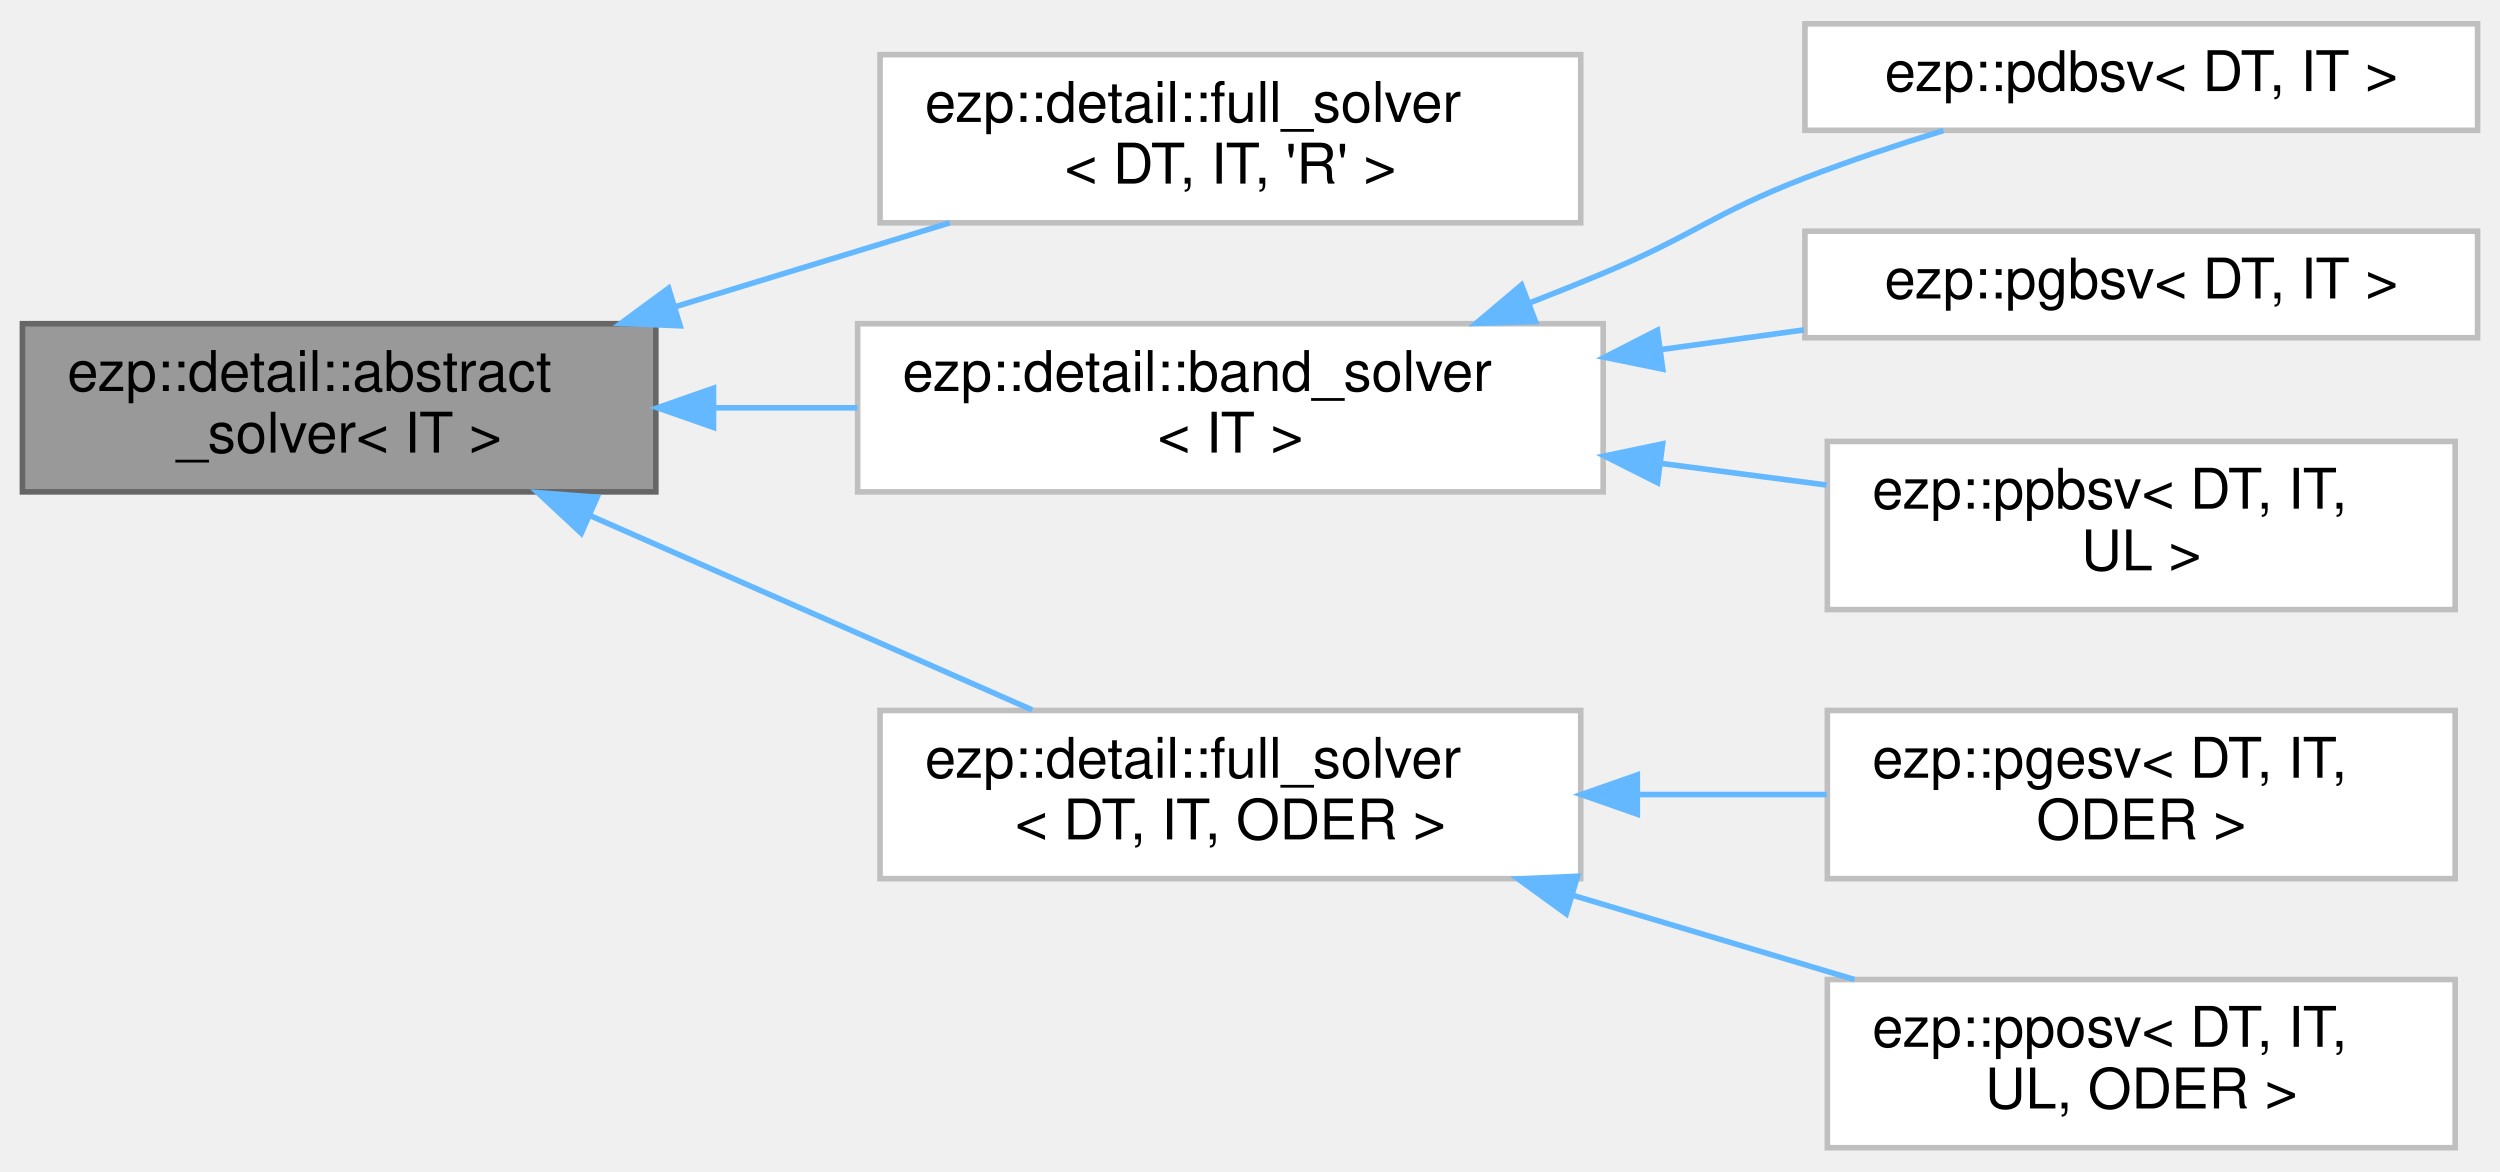
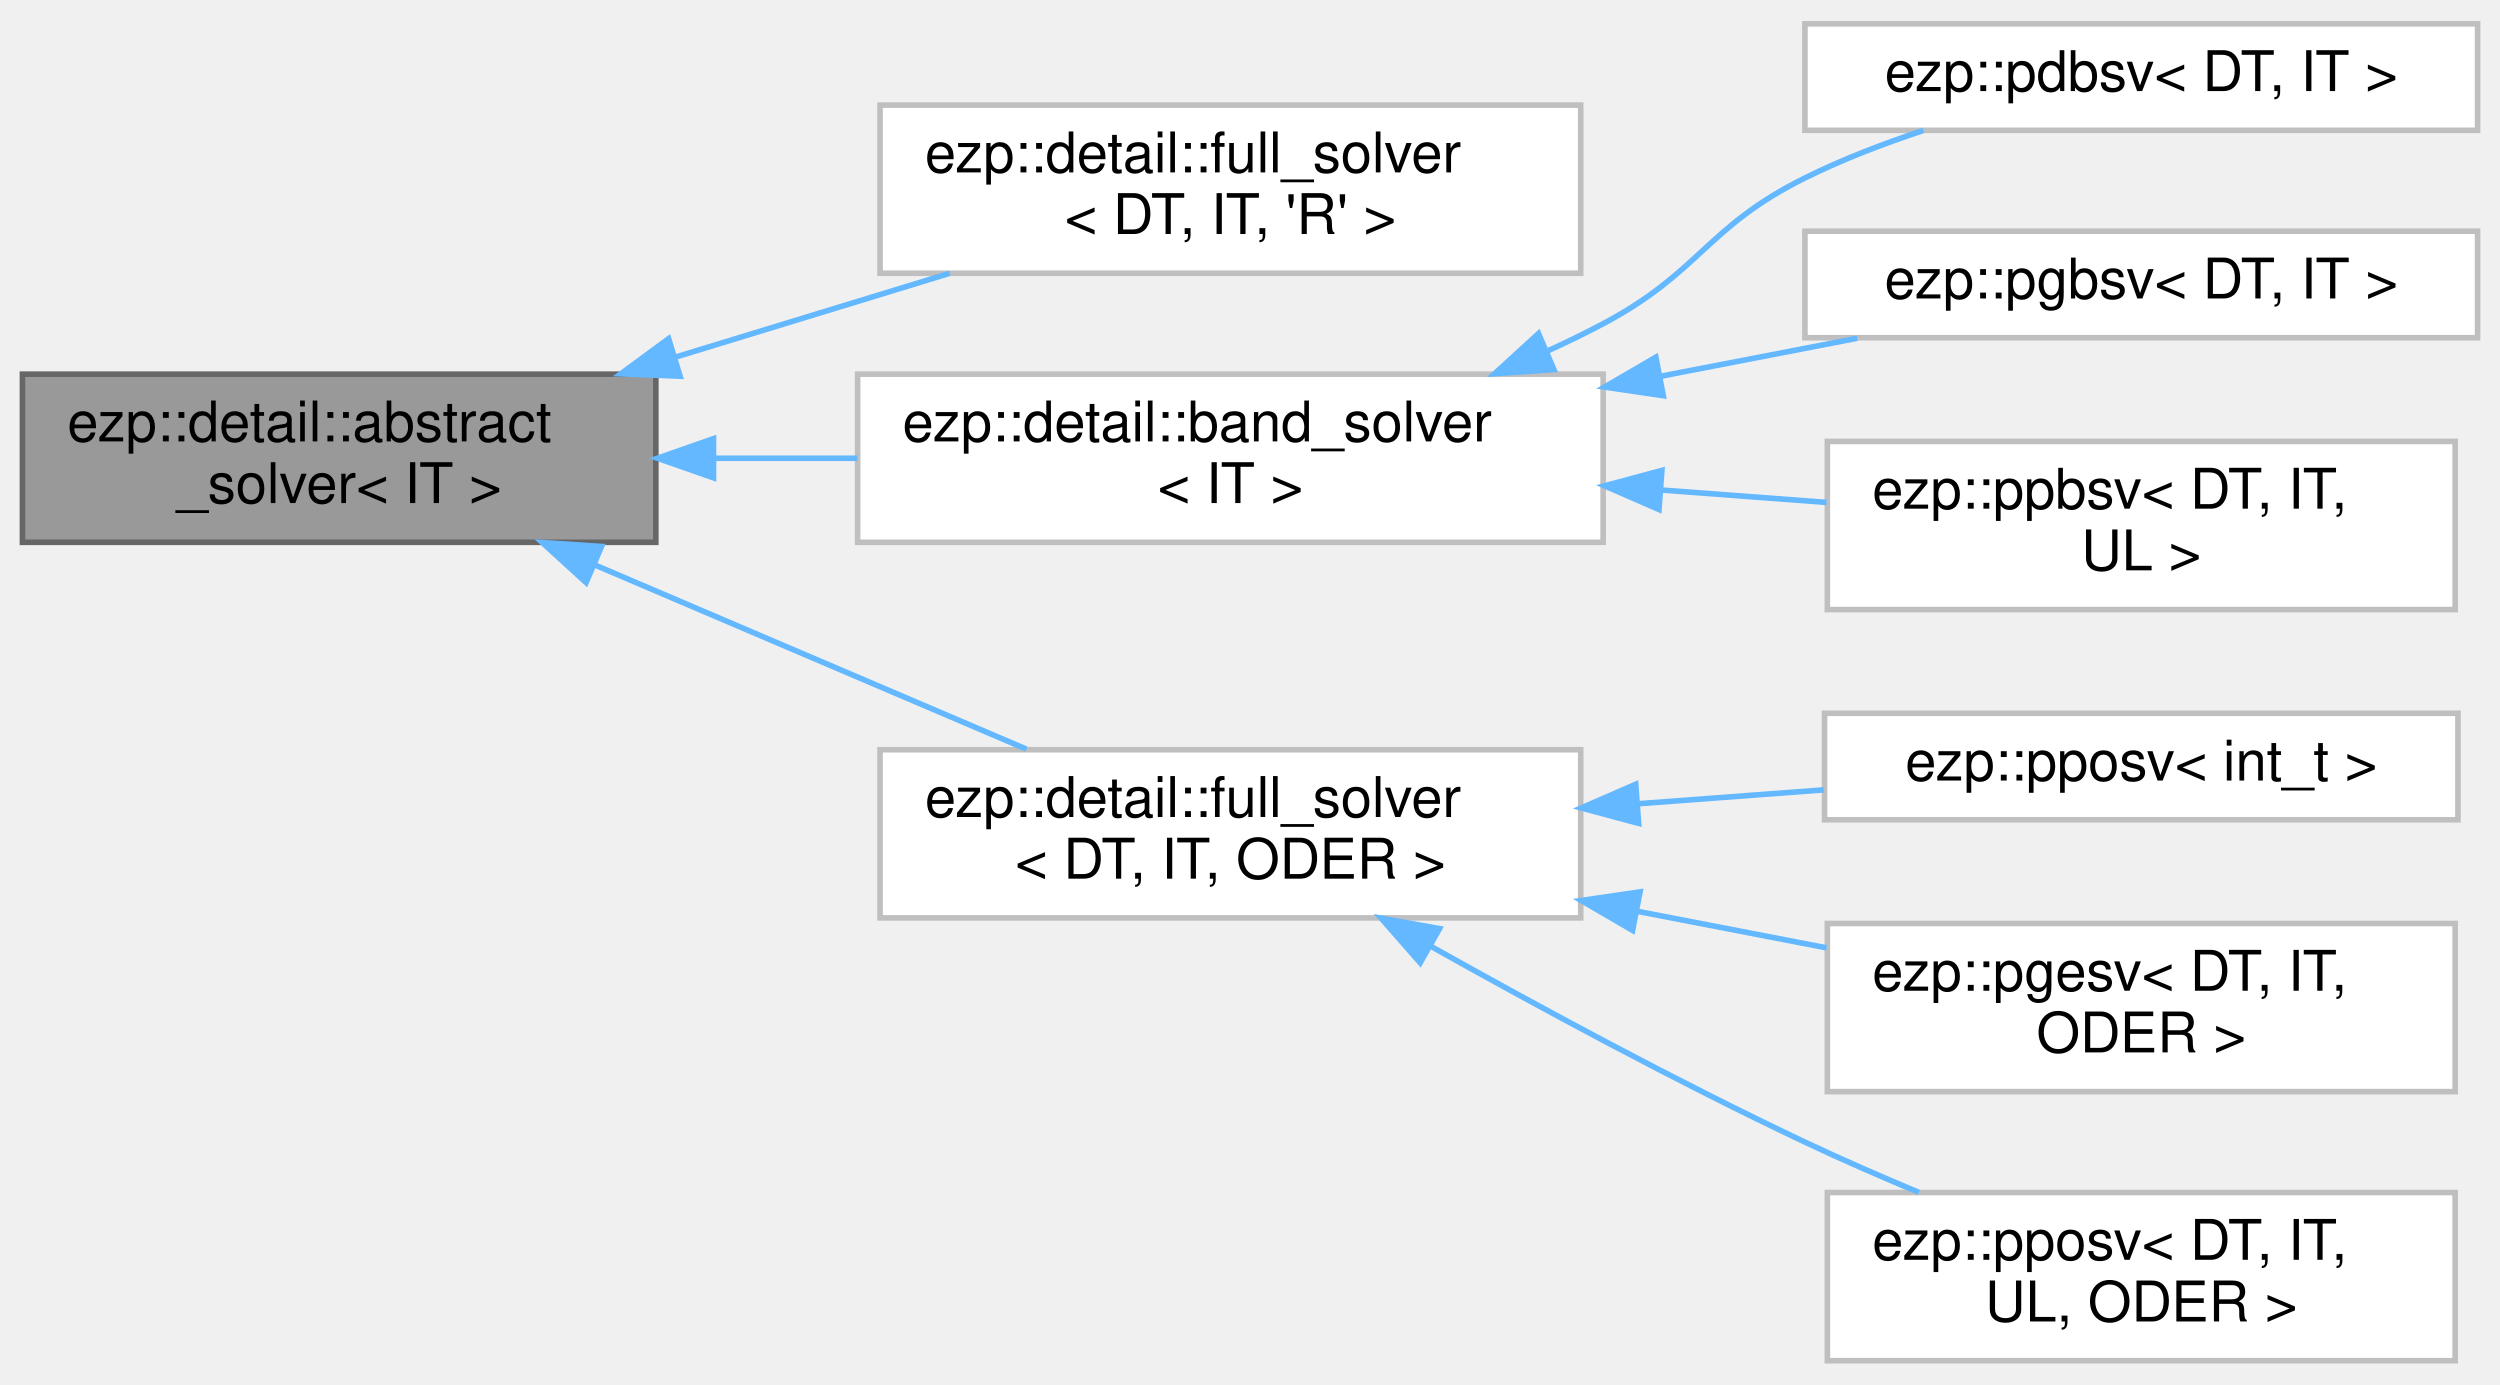
- <svg xmlns="http://www.w3.org/2000/svg" xmlns:xlink="http://www.w3.org/1999/xlink" width="446pt" height="209pt" viewBox="0.00 0.00 446.00 208.50">
-   <g id="graph0" class="graph" transform="scale(1 1) rotate(0) translate(4 204.5)">
+ <svg xmlns="http://www.w3.org/2000/svg" xmlns:xlink="http://www.w3.org/1999/xlink" width="446pt" height="247pt" viewBox="0.00 0.00 446.00 246.50">
+   <g id="graph0" class="graph" transform="scale(1 1) rotate(0) translate(4 242.5)">
    <g id="Node000001" class="node">
      <g id="a_Node000001">
        <a xlink:title=" ">
-           <polygon fill="#999999" stroke="#666666" points="113,-147 0,-147 0,-117 113,-117 113,-147" />
-           <text text-anchor="start" x="8" y="-135" font-family="Helvetica,sans-Serif" font-size="10.00">ezp::detail::abstract</text>
-           <text text-anchor="middle" x="56.5" y="-124" font-family="Helvetica,sans-Serif" font-size="10.00">_solver&lt; IT &gt;</text>
+           <polygon fill="#999999" stroke="#666666" points="113,-176 0,-176 0,-146 113,-146 113,-176" />
+           <text text-anchor="start" x="8" y="-164" font-family="Helvetica,sans-Serif" font-size="10.00">ezp::detail::abstract</text>
+           <text text-anchor="middle" x="56.5" y="-153" font-family="Helvetica,sans-Serif" font-size="10.00">_solver&lt; IT &gt;</text>
        </a>
      </g>
    </g>
    <g id="Node000002" class="node">
      <g id="a_Node000002">
        <a xlink:href="../../df/df0/classezp_1_1detail_1_1full__solver.html" target="_top" xlink:title=" ">
-           <polygon fill="white" stroke="#bfbfbf" points="278,-195 153,-195 153,-165 278,-165 278,-195" />
-           <text text-anchor="start" x="161" y="-183" font-family="Helvetica,sans-Serif" font-size="10.00">ezp::detail::full_solver</text>
-           <text text-anchor="middle" x="215.5" y="-172" font-family="Helvetica,sans-Serif" font-size="10.00">&lt; DT, IT, 'R' &gt;</text>
+           <polygon fill="white" stroke="#bfbfbf" points="278,-224 153,-224 153,-194 278,-194 278,-224" />
+           <text text-anchor="start" x="161" y="-212" font-family="Helvetica,sans-Serif" font-size="10.00">ezp::detail::full_solver</text>
+           <text text-anchor="middle" x="215.5" y="-201" font-family="Helvetica,sans-Serif" font-size="10.00">&lt; DT, IT, 'R' &gt;</text>
        </a>
      </g>
    </g>
    <g id="edge1_Node000001_Node000002" class="edge">
      <g id="a_edge1_Node000001_Node000002">
        <a xlink:title=" ">
-           <path fill="none" stroke="#63b8ff" d="M116.59,-150.07C132.69,-154.99 149.95,-160.27 165.43,-165" />
-           <polygon fill="#63b8ff" stroke="#63b8ff" points="117.33,-146.63 106.75,-147.06 115.28,-153.33 117.33,-146.63" />
+           <path fill="none" stroke="#63b8ff" d="M116.59,-179.07C132.69,-183.99 149.95,-189.27 165.43,-194" />
+           <polygon fill="#63b8ff" stroke="#63b8ff" points="117.33,-175.63 106.75,-176.06 115.28,-182.33 117.33,-175.63" />
        </a>
      </g>
    </g>
    <g id="Node000003" class="node">
      <g id="a_Node000003">
        <a xlink:href="../../d0/db0/classezp_1_1detail_1_1band__solver.html" target="_top" xlink:title=" ">
-           <polygon fill="white" stroke="#bfbfbf" points="282,-147 149,-147 149,-117 282,-117 282,-147" />
-           <text text-anchor="start" x="157" y="-135" font-family="Helvetica,sans-Serif" font-size="10.00">ezp::detail::band_solver</text>
-           <text text-anchor="middle" x="215.5" y="-124" font-family="Helvetica,sans-Serif" font-size="10.00">&lt; IT &gt;</text>
+           <polygon fill="white" stroke="#bfbfbf" points="282,-176 149,-176 149,-146 282,-146 282,-176" />
+           <text text-anchor="start" x="157" y="-164" font-family="Helvetica,sans-Serif" font-size="10.00">ezp::detail::band_solver</text>
+           <text text-anchor="middle" x="215.5" y="-153" font-family="Helvetica,sans-Serif" font-size="10.00">&lt; IT &gt;</text>
        </a>
      </g>
    </g>
    <g id="edge2_Node000001_Node000003" class="edge">
      <g id="a_edge2_Node000001_Node000003">
        <a xlink:title=" ">
-           <path fill="none" stroke="#63b8ff" d="M123.46,-132C131.9,-132 140.53,-132 148.96,-132" />
-           <polygon fill="#63b8ff" stroke="#63b8ff" points="123.29,-128.5 113.29,-132 123.29,-135.5 123.29,-128.5" />
+           <path fill="none" stroke="#63b8ff" d="M123.46,-161C131.9,-161 140.53,-161 148.96,-161" />
+           <polygon fill="#63b8ff" stroke="#63b8ff" points="123.29,-157.5 113.29,-161 123.29,-164.5 123.29,-157.5" />
        </a>
      </g>
    </g>
    <g id="Node000007" class="node">
      <g id="a_Node000007">
        <a xlink:href="../../df/df0/classezp_1_1detail_1_1full__solver.html" target="_top" xlink:title=" ">
-           <polygon fill="white" stroke="#bfbfbf" points="278,-78 153,-78 153,-48 278,-48 278,-78" />
-           <text text-anchor="start" x="161" y="-66" font-family="Helvetica,sans-Serif" font-size="10.00">ezp::detail::full_solver</text>
-           <text text-anchor="middle" x="215.5" y="-55" font-family="Helvetica,sans-Serif" font-size="10.00">&lt; DT, IT, ODER &gt;</text>
+           <polygon fill="white" stroke="#bfbfbf" points="278,-109 153,-109 153,-79 278,-79 278,-109" />
+           <text text-anchor="start" x="161" y="-97" font-family="Helvetica,sans-Serif" font-size="10.00">ezp::detail::full_solver</text>
+           <text text-anchor="middle" x="215.5" y="-86" font-family="Helvetica,sans-Serif" font-size="10.00">&lt; DT, IT, ODER &gt;</text>
        </a>
      </g>
    </g>
    <g id="edge6_Node000001_Node000007" class="edge">
      <g id="a_edge6_Node000001_Node000007">
        <a xlink:title=" ">
-           <path fill="none" stroke="#63b8ff" d="M101.19,-112.8C126.13,-101.84 156.93,-88.3 180.13,-78.11" />
-           <polygon fill="#63b8ff" stroke="#63b8ff" points="99.7,-109.63 91.95,-116.86 102.52,-116.04 99.7,-109.63" />
+           <path fill="none" stroke="#63b8ff" d="M102.14,-141.95C126.54,-131.54 156.33,-118.82 179.11,-109.1" />
+           <polygon fill="#63b8ff" stroke="#63b8ff" points="100.56,-138.82 92.73,-145.96 103.31,-145.26 100.56,-138.82" />
        </a>
      </g>
    </g>
    <g id="Node000004" class="node">
      <g id="a_Node000004">
        <a xlink:href="../../de/d4c/classezp_1_1pdbsv.html" target="_top" xlink:title=" ">
-           <polygon fill="white" stroke="#bfbfbf" points="438,-200.5 318,-200.5 318,-181.5 438,-181.5 438,-200.5" />
-           <text text-anchor="middle" x="378" y="-188.5" font-family="Helvetica,sans-Serif" font-size="10.00">ezp::pdbsv&lt; DT, IT &gt;</text>
+           <polygon fill="white" stroke="#bfbfbf" points="438,-238.5 318,-238.5 318,-219.5 438,-219.5 438,-238.5" />
+           <text text-anchor="middle" x="378" y="-226.5" font-family="Helvetica,sans-Serif" font-size="10.00">ezp::pdbsv&lt; DT, IT &gt;</text>
        </a>
      </g>
    </g>
    <g id="edge3_Node000003_Node000004" class="edge">
      <g id="a_edge3_Node000003_Node000004">
        <a xlink:title=" ">
-           <path fill="none" stroke="#63b8ff" d="M269.01,-150.76C273.42,-152.49 277.8,-154.24 282,-156 298.32,-162.83 301.49,-166.62 318,-173 325.89,-176.05 334.53,-178.93 342.71,-181.46" />
-           <polygon fill="#63b8ff" stroke="#63b8ff" points="269.94,-147.37 259.35,-147.07 267.44,-153.91 269.94,-147.37" />
+           <path fill="none" stroke="#63b8ff" d="M271.91,-180.06C275.37,-181.63 278.76,-183.28 282,-185 299.43,-194.26 300.32,-202.22 318,-211 324.62,-214.29 331.96,-217.11 339.14,-219.48" />
+           <polygon fill="#63b8ff" stroke="#63b8ff" points="273.22,-176.81 262.65,-176.09 270.47,-183.25 273.22,-176.81" />
        </a>
      </g>
    </g>
    <g id="Node000005" class="node">
      <g id="a_Node000005">
        <a xlink:href="../../d1/d7e/classezp_1_1pgbsv.html" target="_top" xlink:title=" ">
-           <polygon fill="white" stroke="#bfbfbf" points="438,-163.5 318,-163.5 318,-144.5 438,-144.5 438,-163.5" />
-           <text text-anchor="middle" x="378" y="-151.5" font-family="Helvetica,sans-Serif" font-size="10.00">ezp::pgbsv&lt; DT, IT &gt;</text>
+           <polygon fill="white" stroke="#bfbfbf" points="438,-201.5 318,-201.5 318,-182.5 438,-182.5 438,-201.5" />
+           <text text-anchor="middle" x="378" y="-189.5" font-family="Helvetica,sans-Serif" font-size="10.00">ezp::pgbsv&lt; DT, IT &gt;</text>
        </a>
      </g>
    </g>
    <g id="edge4_Node000003_Node000005" class="edge">
      <g id="a_edge4_Node000003_Node000005">
        <a xlink:title=" ">
-           <path fill="none" stroke="#63b8ff" d="M292.26,-142.38C300.83,-143.56 309.48,-144.74 317.8,-145.89" />
-           <polygon fill="#63b8ff" stroke="#63b8ff" points="292.63,-138.9 282.24,-141.01 291.68,-145.84 292.63,-138.9" />
+           <path fill="none" stroke="#63b8ff" d="M292.21,-175.62C304.13,-177.93 316.19,-180.26 327.33,-182.41" />
+           <polygon fill="#63b8ff" stroke="#63b8ff" points="292.73,-172.16 282.24,-173.7 291.4,-179.03 292.73,-172.16" />
        </a>
      </g>
    </g>
    <g id="Node000006" class="node">
      <g id="a_Node000006">
        <a xlink:href="../../d3/df1/classezp_1_1ppbsv.html" target="_top" xlink:title=" ">
-           <polygon fill="white" stroke="#bfbfbf" points="434,-126 322,-126 322,-96 434,-96 434,-126" />
-           <text text-anchor="start" x="330" y="-114" font-family="Helvetica,sans-Serif" font-size="10.00">ezp::ppbsv&lt; DT, IT,</text>
-           <text text-anchor="middle" x="378" y="-103" font-family="Helvetica,sans-Serif" font-size="10.00"> UL &gt;</text>
+           <polygon fill="white" stroke="#bfbfbf" points="434,-164 322,-164 322,-134 434,-134 434,-164" />
+           <text text-anchor="start" x="330" y="-152" font-family="Helvetica,sans-Serif" font-size="10.00">ezp::ppbsv&lt; DT, IT,</text>
+           <text text-anchor="middle" x="378" y="-141" font-family="Helvetica,sans-Serif" font-size="10.00"> UL &gt;</text>
        </a>
      </g>
    </g>
    <g id="edge5_Node000003_Node000006" class="edge">
      <g id="a_edge5_Node000003_Node000006">
        <a xlink:title=" ">
-           <path fill="none" stroke="#63b8ff" d="M292.19,-122.1C302.19,-120.79 312.29,-119.47 321.86,-118.22" />
-           <polygon fill="#63b8ff" stroke="#63b8ff" points="291.71,-118.63 282.24,-123.4 292.61,-125.57 291.71,-118.63" />
+           <path fill="none" stroke="#63b8ff" d="M292.5,-155.32C302.4,-154.58 312.39,-153.83 321.86,-153.12" />
+           <polygon fill="#63b8ff" stroke="#63b8ff" points="291.96,-151.85 282.24,-156.08 292.48,-158.83 291.96,-151.85" />
        </a>
      </g>
    </g>
    <g id="Node000008" class="node">
      <g id="a_Node000008">
+         <a xlink:href="../../de/d12/classezp_1_1pposv.html" target="_top" xlink:title=" ">
+           <polygon fill="white" stroke="#bfbfbf" points="434.5,-115.5 321.5,-115.5 321.5,-96.5 434.5,-96.5 434.5,-115.5" />
+           <text text-anchor="middle" x="378" y="-103.5" font-family="Helvetica,sans-Serif" font-size="10.00">ezp::pposv&lt; int_t &gt;</text>
+         </a>
+       </g>
+     </g>
+     <g id="edge7_Node000007_Node000008" class="edge">
+       <g id="a_edge7_Node000007_Node000008">
+         <a xlink:title=" ">
+           <path fill="none" stroke="#63b8ff" d="M288.21,-99.36C299.33,-100.19 310.66,-101.04 321.35,-101.84" />
+           <polygon fill="#63b8ff" stroke="#63b8ff" points="288.33,-95.86 278.09,-98.61 287.81,-102.84 288.33,-95.86" />
+         </a>
+       </g>
+     </g>
+     <g id="Node000009" class="node">
+       <g id="a_Node000009">
        <a xlink:href="../../d5/d48/classezp_1_1pgesv.html" target="_top" xlink:title=" ">
          <polygon fill="white" stroke="#bfbfbf" points="434,-78 322,-78 322,-48 434,-48 434,-78" />
          <text text-anchor="start" x="330" y="-66" font-family="Helvetica,sans-Serif" font-size="10.00">ezp::pgesv&lt; DT, IT,</text>
          <text text-anchor="middle" x="378" y="-55" font-family="Helvetica,sans-Serif" font-size="10.00"> ODER &gt;</text>
        </a>
      </g>
    </g>
-     <g id="edge7_Node000007_Node000008" class="edge">
-       <g id="a_edge7_Node000007_Node000008">
+     <g id="edge8_Node000007_Node000009" class="edge">
+       <g id="a_edge8_Node000007_Node000009">
        <a xlink:title=" ">
-           <path fill="none" stroke="#63b8ff" d="M288.34,-63C299.59,-63 311.07,-63 321.87,-63" />
-           <polygon fill="#63b8ff" stroke="#63b8ff" points="288.09,-59.5 278.09,-63 288.09,-66.5 288.09,-59.5" />
+           <path fill="none" stroke="#63b8ff" d="M288,-80.19C299.36,-78 310.96,-75.76 321.87,-73.65" />
+           <polygon fill="#63b8ff" stroke="#63b8ff" points="287.25,-76.77 278.09,-82.1 288.58,-83.64 287.25,-76.77" />
        </a>
      </g>
    </g>
-     <g id="Node000009" class="node">
-       <g id="a_Node000009">
+     <g id="Node000010" class="node">
+       <g id="a_Node000010">
        <a xlink:href="../../de/d12/classezp_1_1pposv.html" target="_top" xlink:title=" ">
          <polygon fill="white" stroke="#bfbfbf" points="434,-30 322,-30 322,0 434,0 434,-30" />
          <text text-anchor="start" x="330" y="-18" font-family="Helvetica,sans-Serif" font-size="10.00">ezp::pposv&lt; DT, IT,</text>
          <text text-anchor="middle" x="378" y="-7" font-family="Helvetica,sans-Serif" font-size="10.00"> UL, ODER &gt;</text>
        </a>
      </g>
    </g>
-     <g id="edge8_Node000007_Node000009" class="edge">
-       <g id="a_edge8_Node000007_Node000009">
+     <g id="edge9_Node000007_Node000010" class="edge">
+       <g id="a_edge9_Node000007_Node000010">
        <a xlink:title=" ">
-           <path fill="none" stroke="#63b8ff" d="M276.44,-45.07C293.04,-40.11 310.86,-34.78 326.84,-30" />
-           <polygon fill="#63b8ff" stroke="#63b8ff" points="275.42,-41.73 266.84,-47.94 277.43,-48.43 275.42,-41.73" />
+           <path fill="none" stroke="#63b8ff" d="M251.16,-73.99C270.55,-63.11 295.32,-49.72 318,-39 324.5,-35.93 331.5,-32.87 338.33,-30.02" />
+           <polygon fill="#63b8ff" stroke="#63b8ff" points="249.36,-70.98 242.38,-78.95 252.81,-77.08 249.36,-70.98" />
        </a>
      </g>
    </g>
  </g>
</svg>
